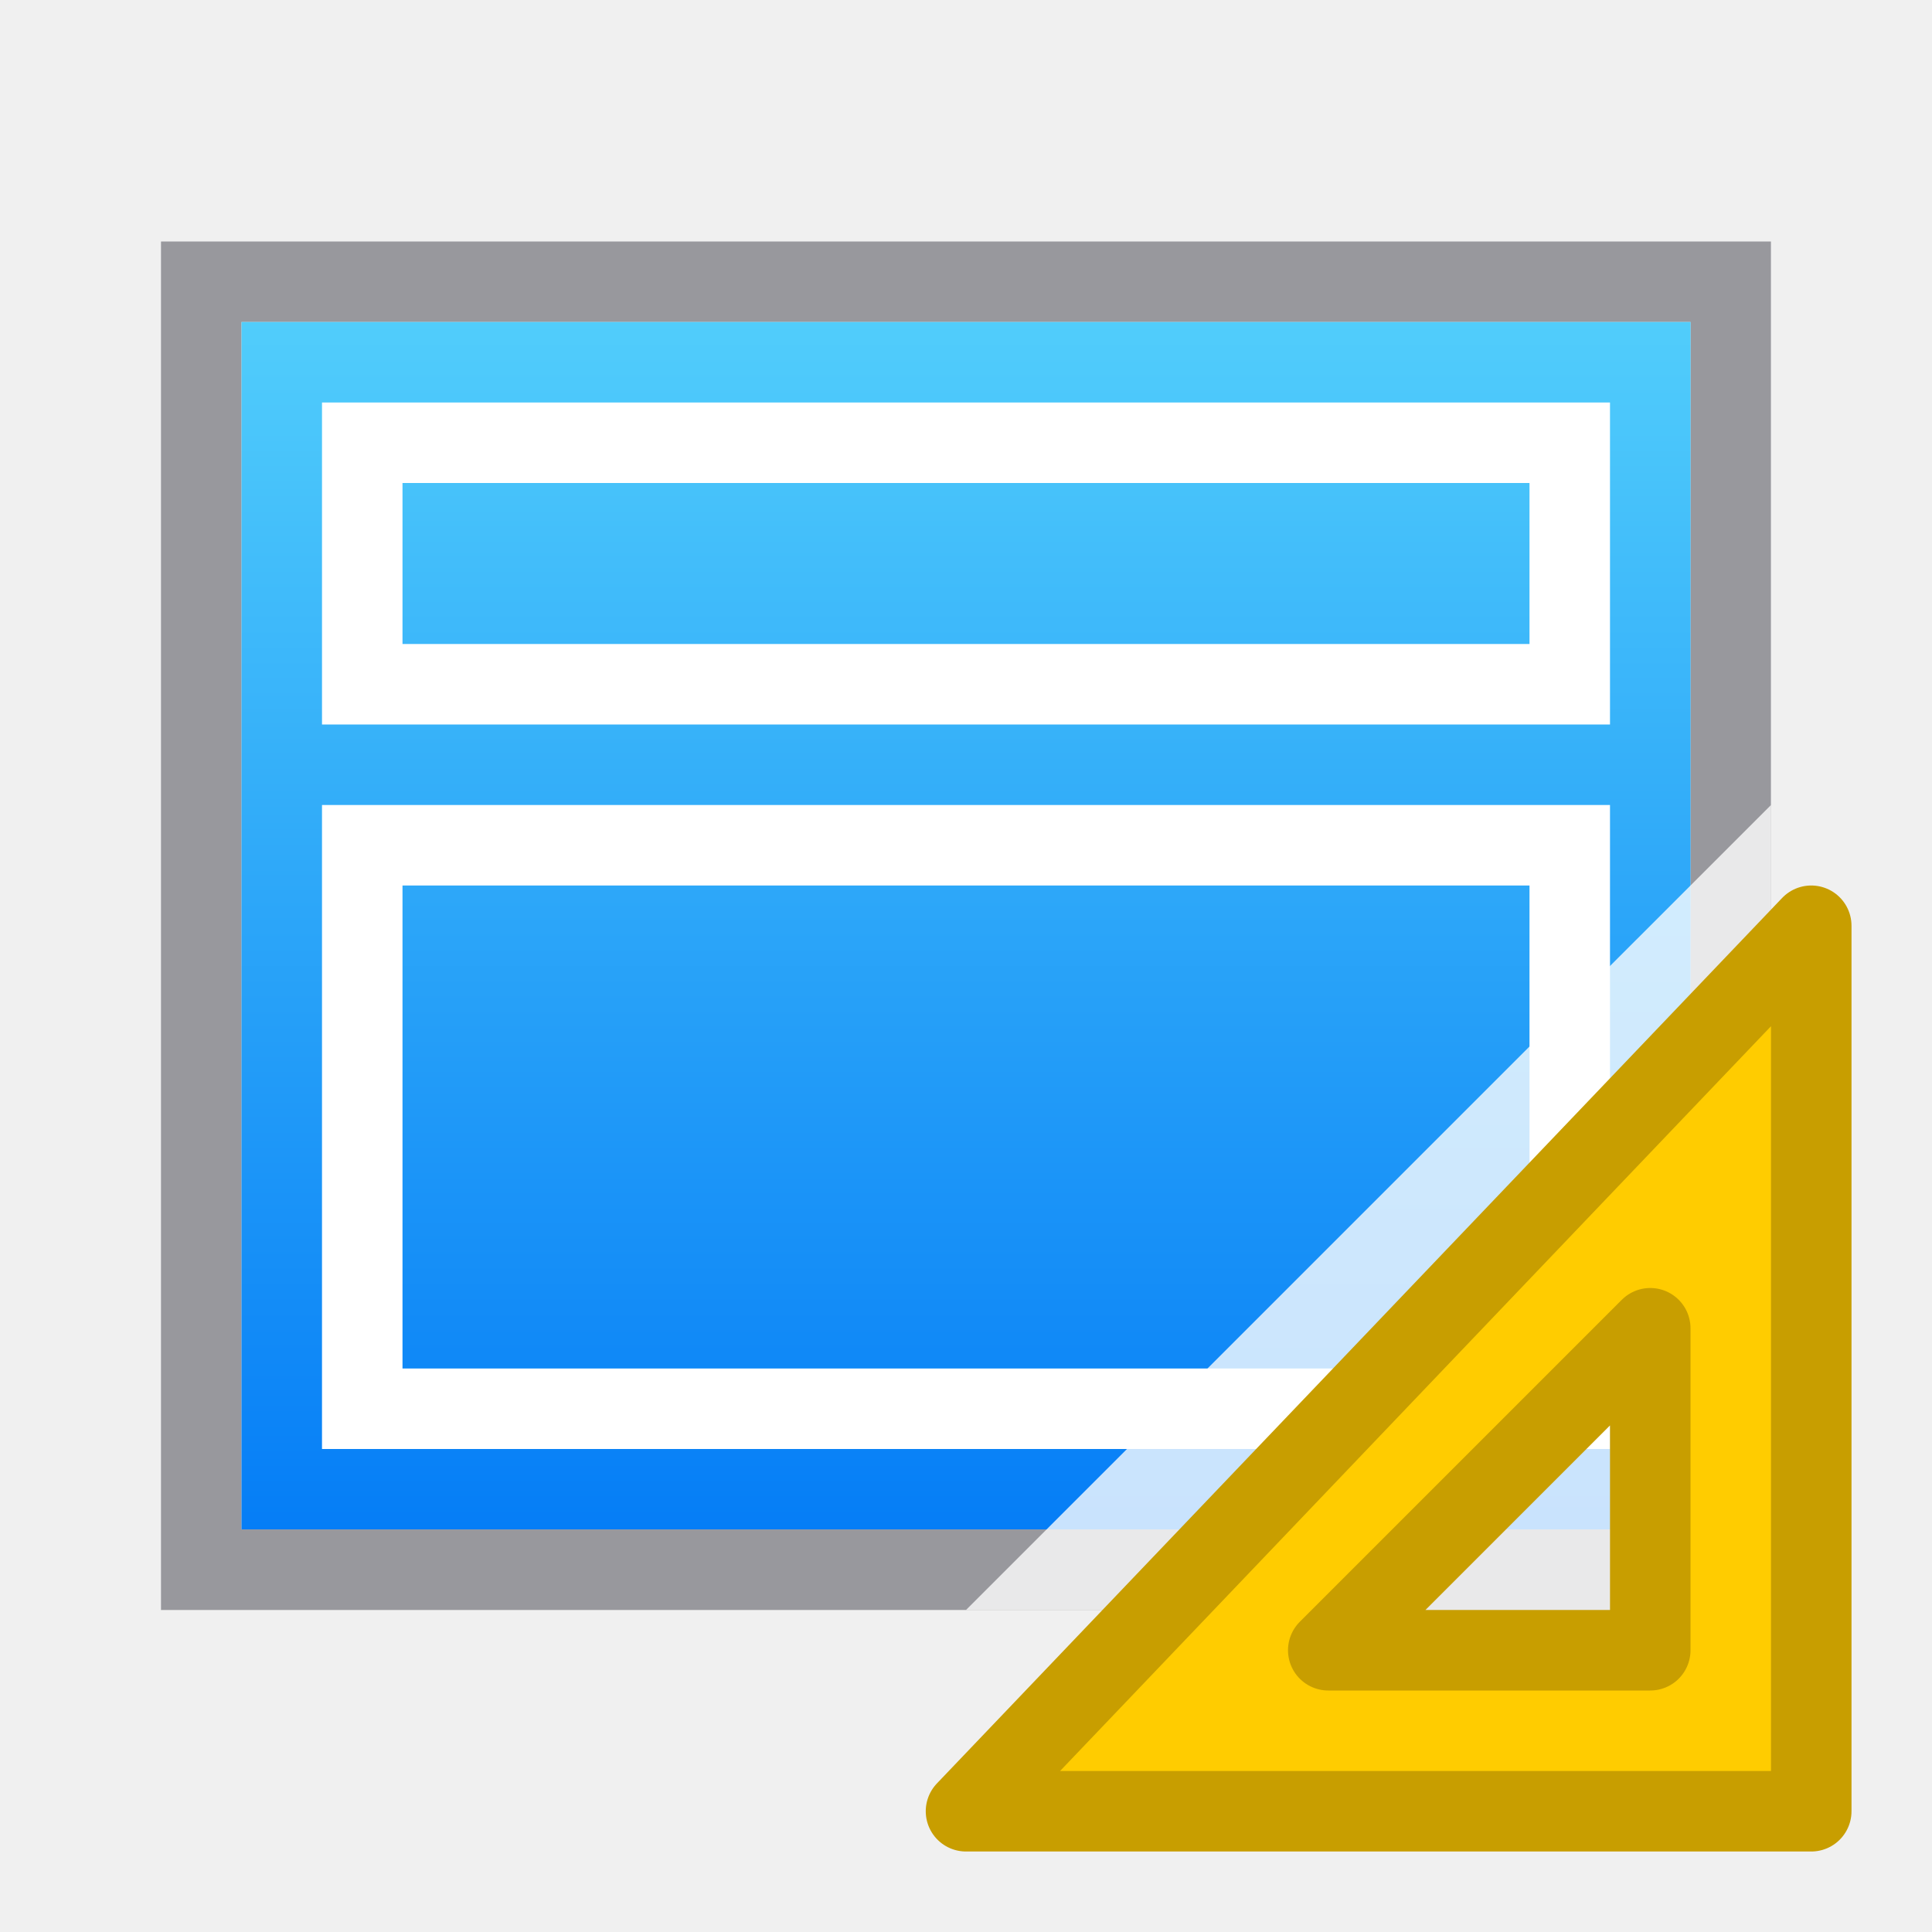
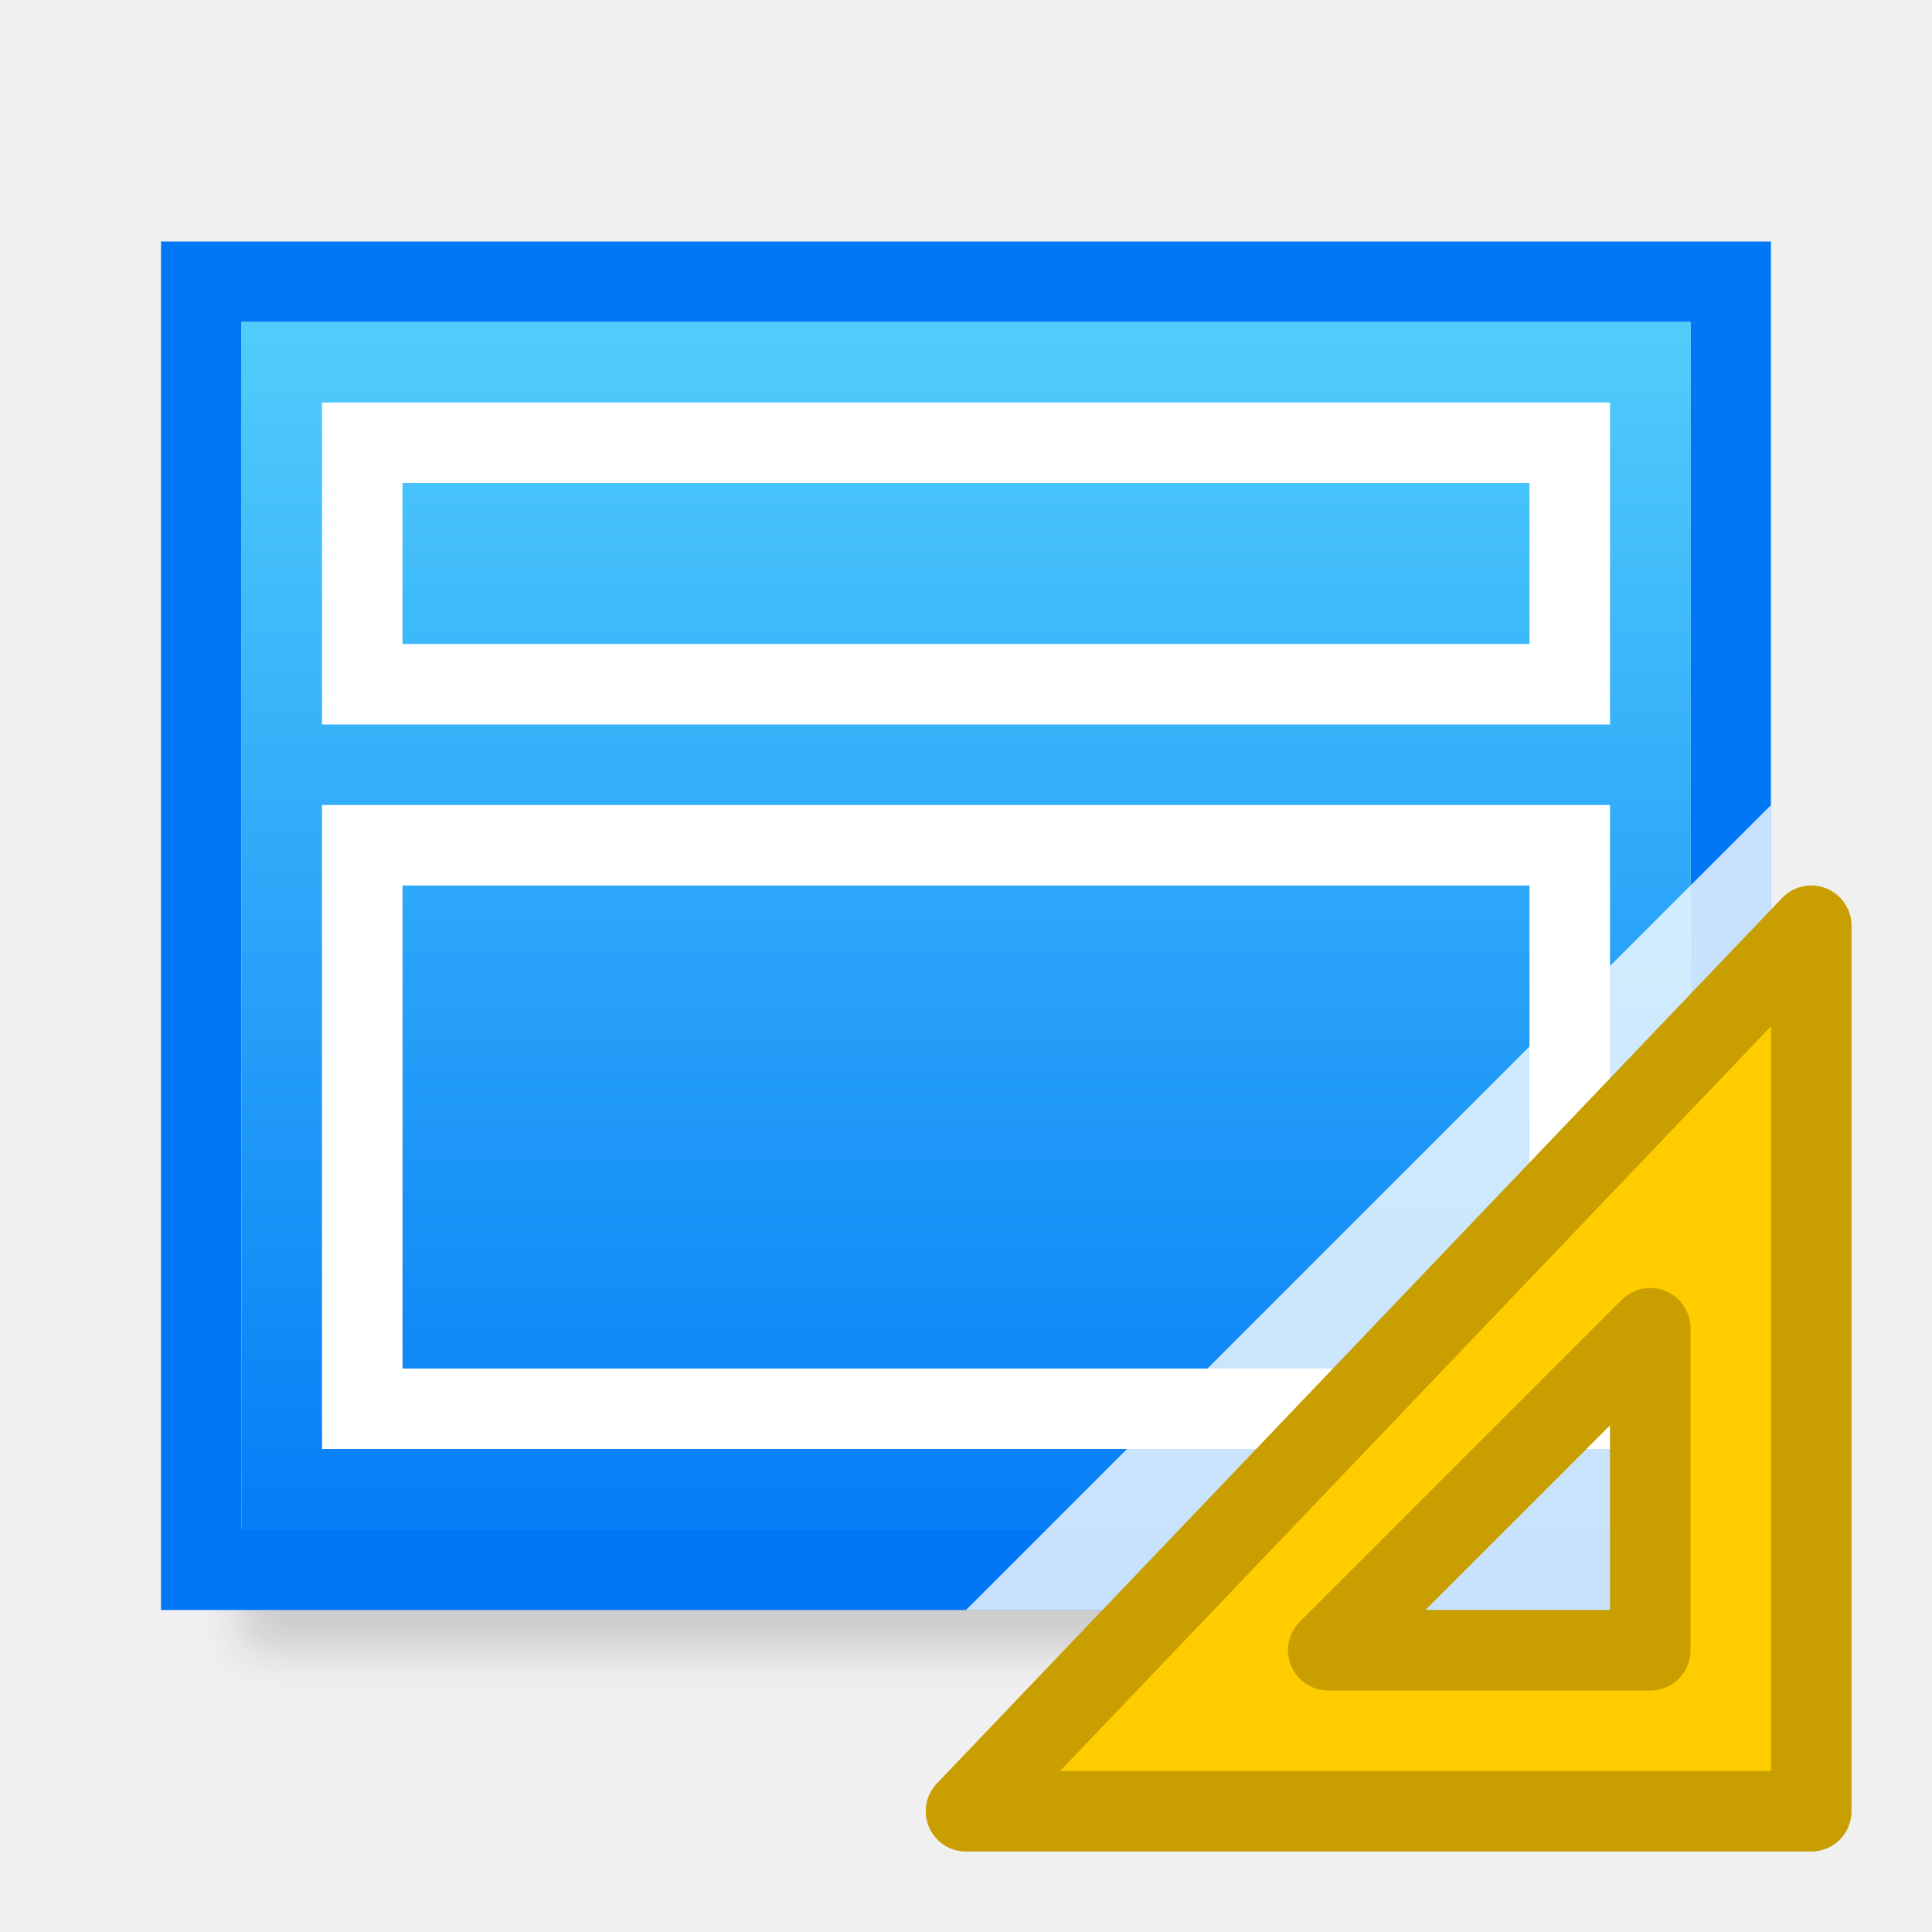
<svg xmlns="http://www.w3.org/2000/svg" viewBox="0 0 24 24">
-   <linearGradient id="a" gradientTransform="matrix(-1 0 0 1 24 0)" gradientUnits="userSpaceOnUse" x1="12" x2="12" y1="20" y2="4">
+   <filter id="a" color-interpolation-filters="sRGB" height="1.509" width="1.053" x="-.026" y="-.254">
+     <feGaussianBlur stdDeviation=".265" />
+   </filter>
+   <linearGradient id="b" gradientTransform="matrix(-1 0 0 1 24 0)" gradientUnits="userSpaceOnUse" x1="12" x2="12" y1="20" y2="4">
    <stop offset="0" stop-color="#0078f6" />
    <stop offset="1" stop-color="#51cdfb" />
  </linearGradient>
-   <path d="m2 3v8.857 1.678 6.465h7.5 1.455.695.699.695 1.455 7.5v-6.465-1.678-8.857zm1 1h18v5.105 3.705 6.189h-6.5-2.174-.24-.172-.24-2.174-6.5v-6.189-3.705z" fill="#98989d" />
-   <path d="m3 4v5.105 3.705 5.406.783h.809 16.383.809v-.783-5.406-3.705-5.105z" fill="url(#a)" />
+   <path d="m3 17.5h18v3h-18z" filter="url(#a)" opacity=".15" />
+   <path d="m2 3v8.857 1.678 6.465h7.5 1.455.695.699.695 1.455 7.5v-6.465-1.678-8.857zm1 1h18v5.105 3.705 6.189h-6.5-2.174-.24-.172-.24-2.174-6.5v-6.189-3.705z" fill="#0078f6" />
+   <path d="m3 4v5.105 3.705 5.406.783h.809 16.383.809v-.783-5.406-3.705-5.105z" fill="url(#b)" />
  <g fill="#fff">
    <path d="m20 5h-16v1 2 1h16v-1-2zm-1 1v2h-14v-2z" />
    <path d="m4 10v1 1.352 4.648 1h8 8v-1-4.648-1.352-1zm1 1h14v1.09 4.91h-6.91-.18-6.91v-4.91z" />
    <path d="m22 10-10 10h10z" fill-opacity=".784" />
  </g>
  <path d="m22.5 11.5-10.5 11h10.5zm-2 5v4h-4z" fill="#fc0" fill-rule="evenodd" stroke="#c89e00" stroke-linecap="round" stroke-linejoin="round" />
</svg>
